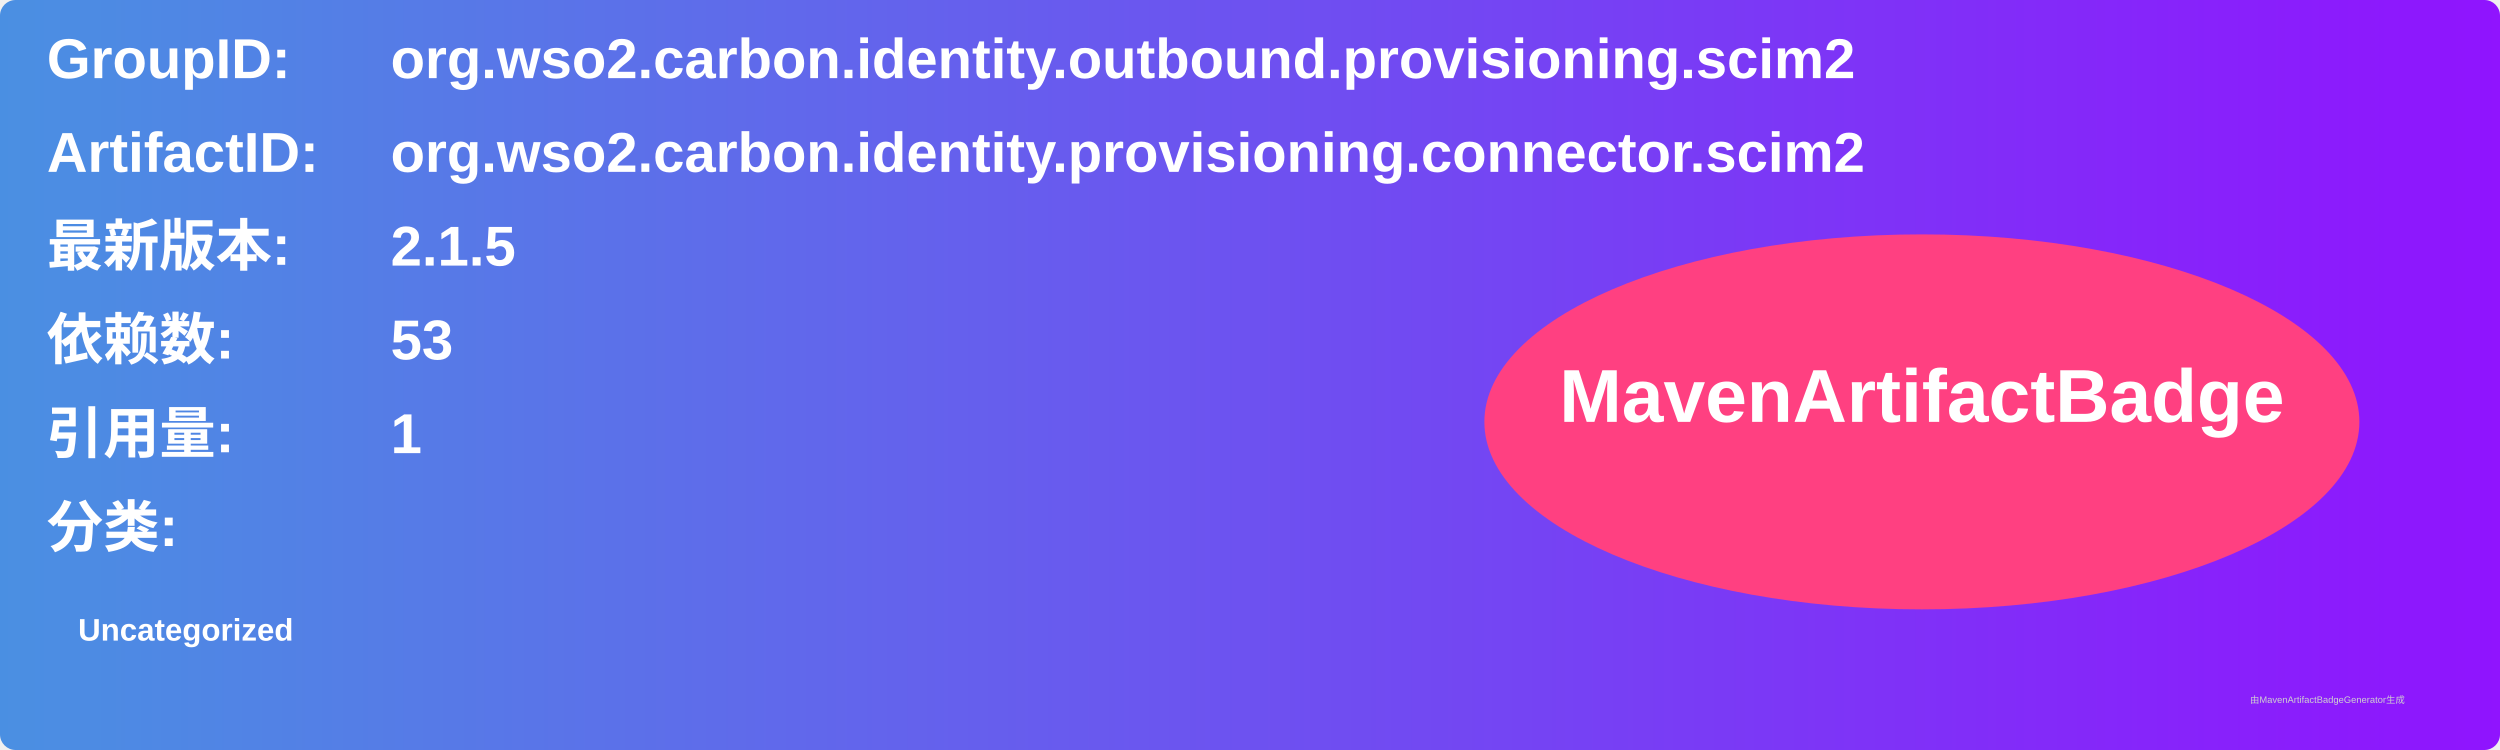
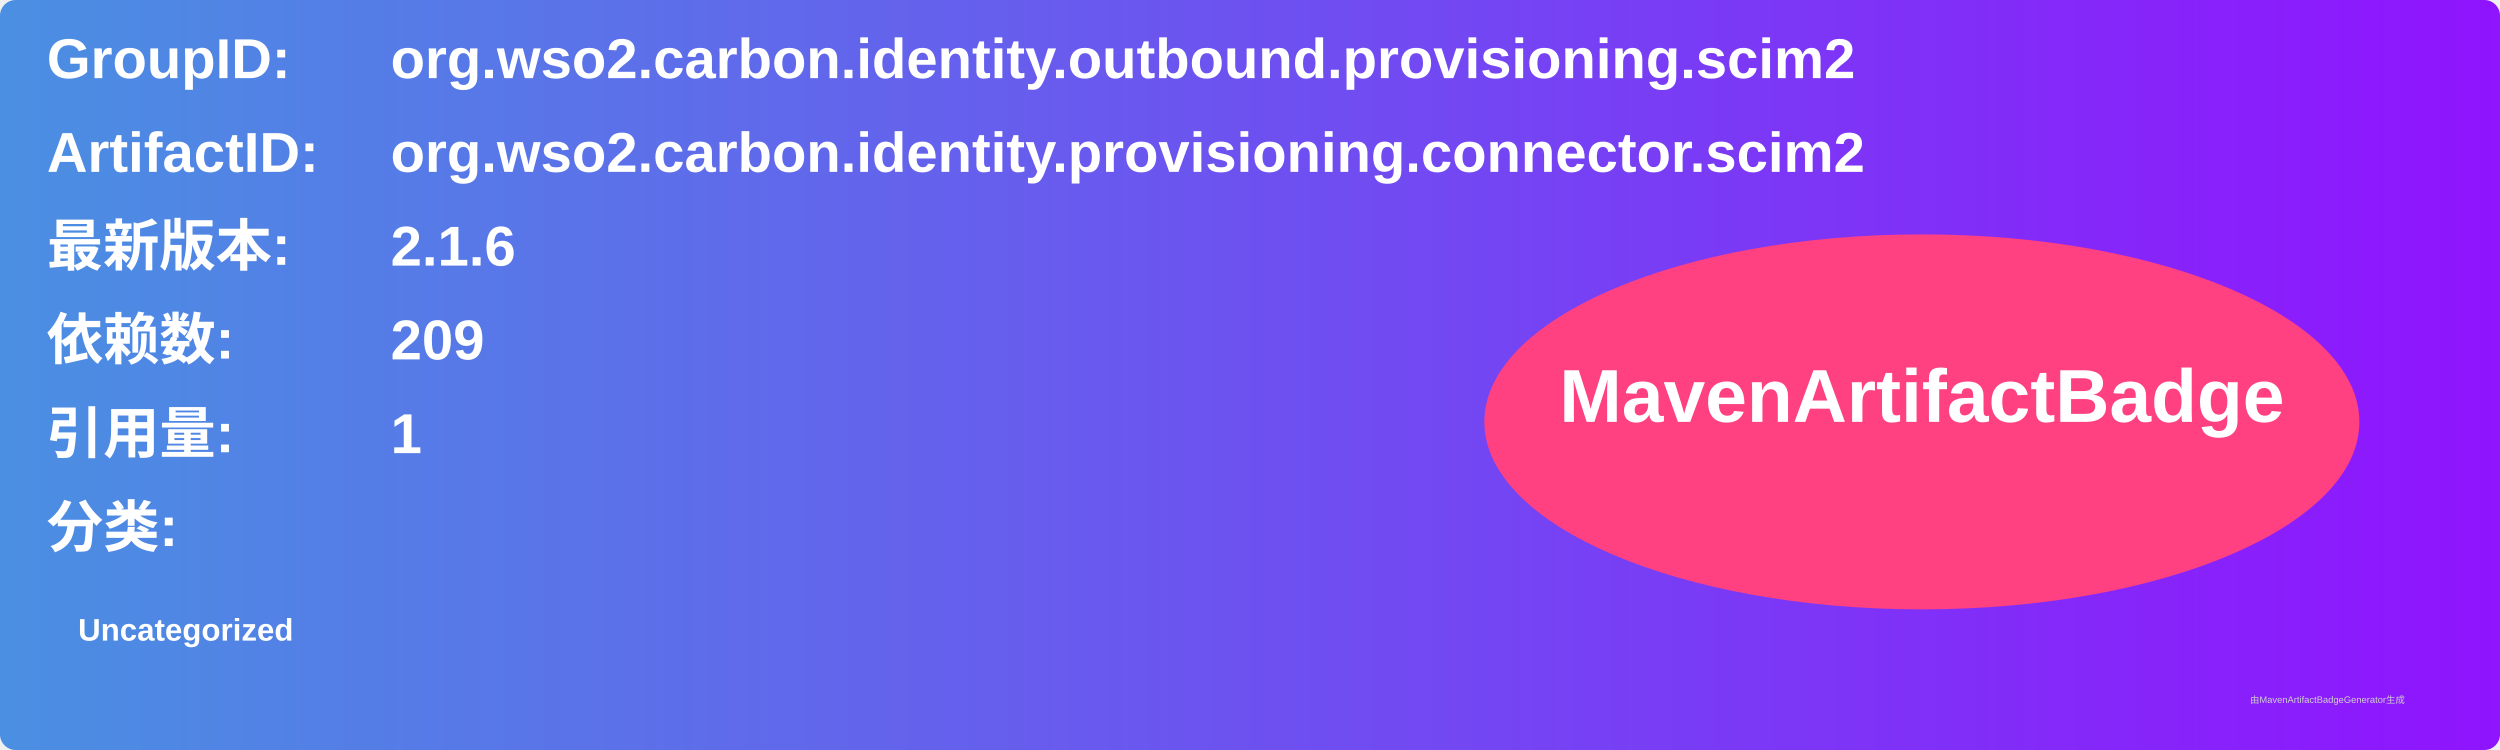
<svg xmlns="http://www.w3.org/2000/svg" width="800" height="240" viewBox="0 0 800 240">
  <linearGradient id="grad" x1="0%" y1="0%" x2="100%" y2="0%">
    <stop offset="0%" stop-color="#4a90e2" />
    <stop offset="100%" stop-color="#9013fe" />
  </linearGradient>
  <rect width="100%" height="100%" rx="5" ry="5" fill="url(#grad)" />
  <g transform="translate(15, 15)">
    <text x="0" y="10" font-family="Arial" font-size="18" fill="white" font-weight="bold" width="260">GroupID:</text>
    <text x="110" y="10" font-family="Arial" font-size="18" fill="white" font-weight="bold" width="460">org.wso2.carbon.identity.outbound.provisioning.scim2</text>
    <text x="0" y="40" font-family="Arial" font-size="18" fill="white" font-weight="bold" width="260">ArtifactID:</text>
    <text x="110" y="40" font-family="Arial" font-size="18" fill="white" font-weight="bold" width="460">org.wso2.carbon.identity.provisioning.connector.scim2</text>
    <text x="0" y="70" font-family="Arial" font-size="18" fill="white" font-weight="bold">最新版本:</text>
    <text x="110" y="70" font-family="Arial" font-size="18" fill="white" font-weight="bold">
-       <tspan font-weight="bold">2.1.5</tspan>
+       <tspan font-weight="bold">2.1.6</tspan>
    </text>
    <text x="0" y="100" font-family="Arial" font-size="18" fill="white" font-weight="bold">依赖数: </text>
    <text x="110" y="100" font-family="Arial" font-size="18" fill="white">
-       <tspan font-weight="bold">53</tspan>
+       <tspan font-weight="bold">209</tspan>
    </text>
    <text x="0" y="130" font-family="Arial" font-size="18" fill="white" font-weight="bold">引用量: </text>
    <text x="110" y="130" font-family="Arial" font-size="18" fill="white">
      <tspan font-weight="bold">1</tspan>
    </text>
    <text x="0" y="160" font-family="Arial" font-size="18" fill="white" font-weight="bold">分类:</text>
    <text x="10" y="190" font-family="Arial" font-size="10" fill="white">
      <tspan font-weight="bold">Uncategorized</tspan>
    </text>
    <ellipse cx="600" cy="120" rx="140" ry="60" fill="#ff4081" />
    <text x="600" y="120" text-anchor="middle" font-family="Arial" font-size="24" fill="white" font-weight="bold">MavenArtifactBadge</text>
  </g>
  <text x="720" y="225" font-family="Arial" font-size="3" fill="#d0d0d0">由MavenArtifactBadgeGenerator生成</text>
</svg>
